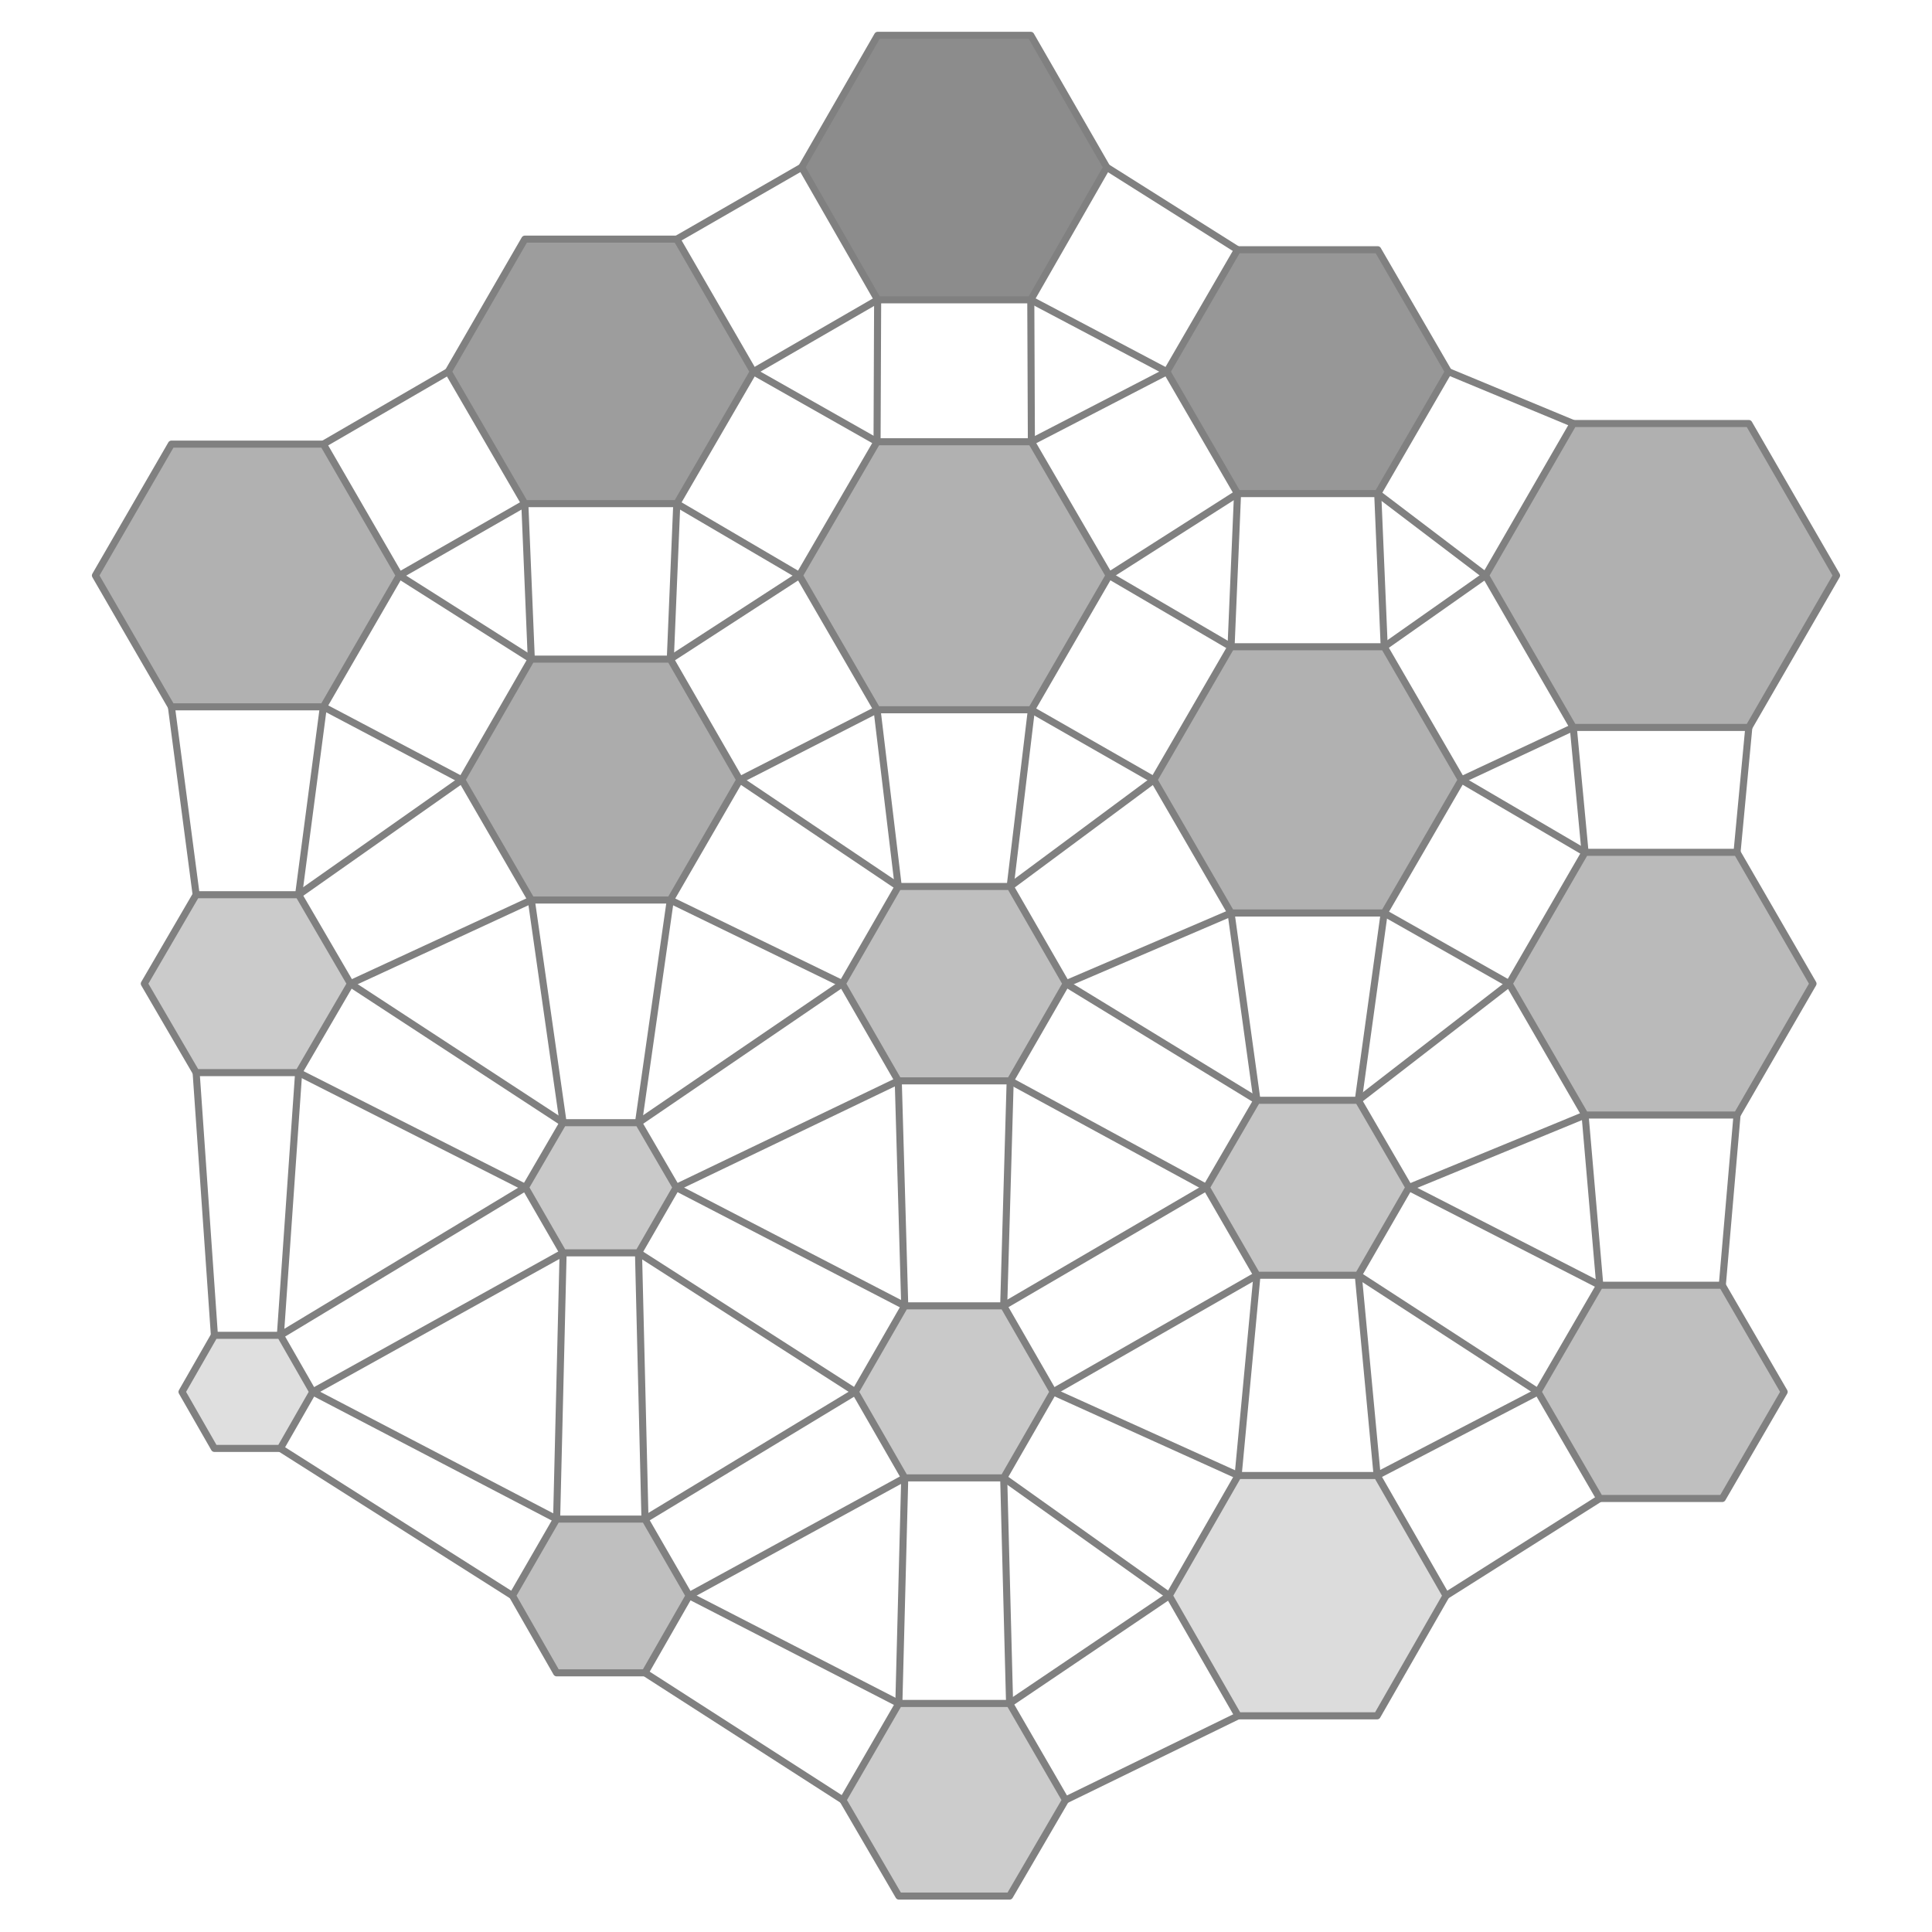
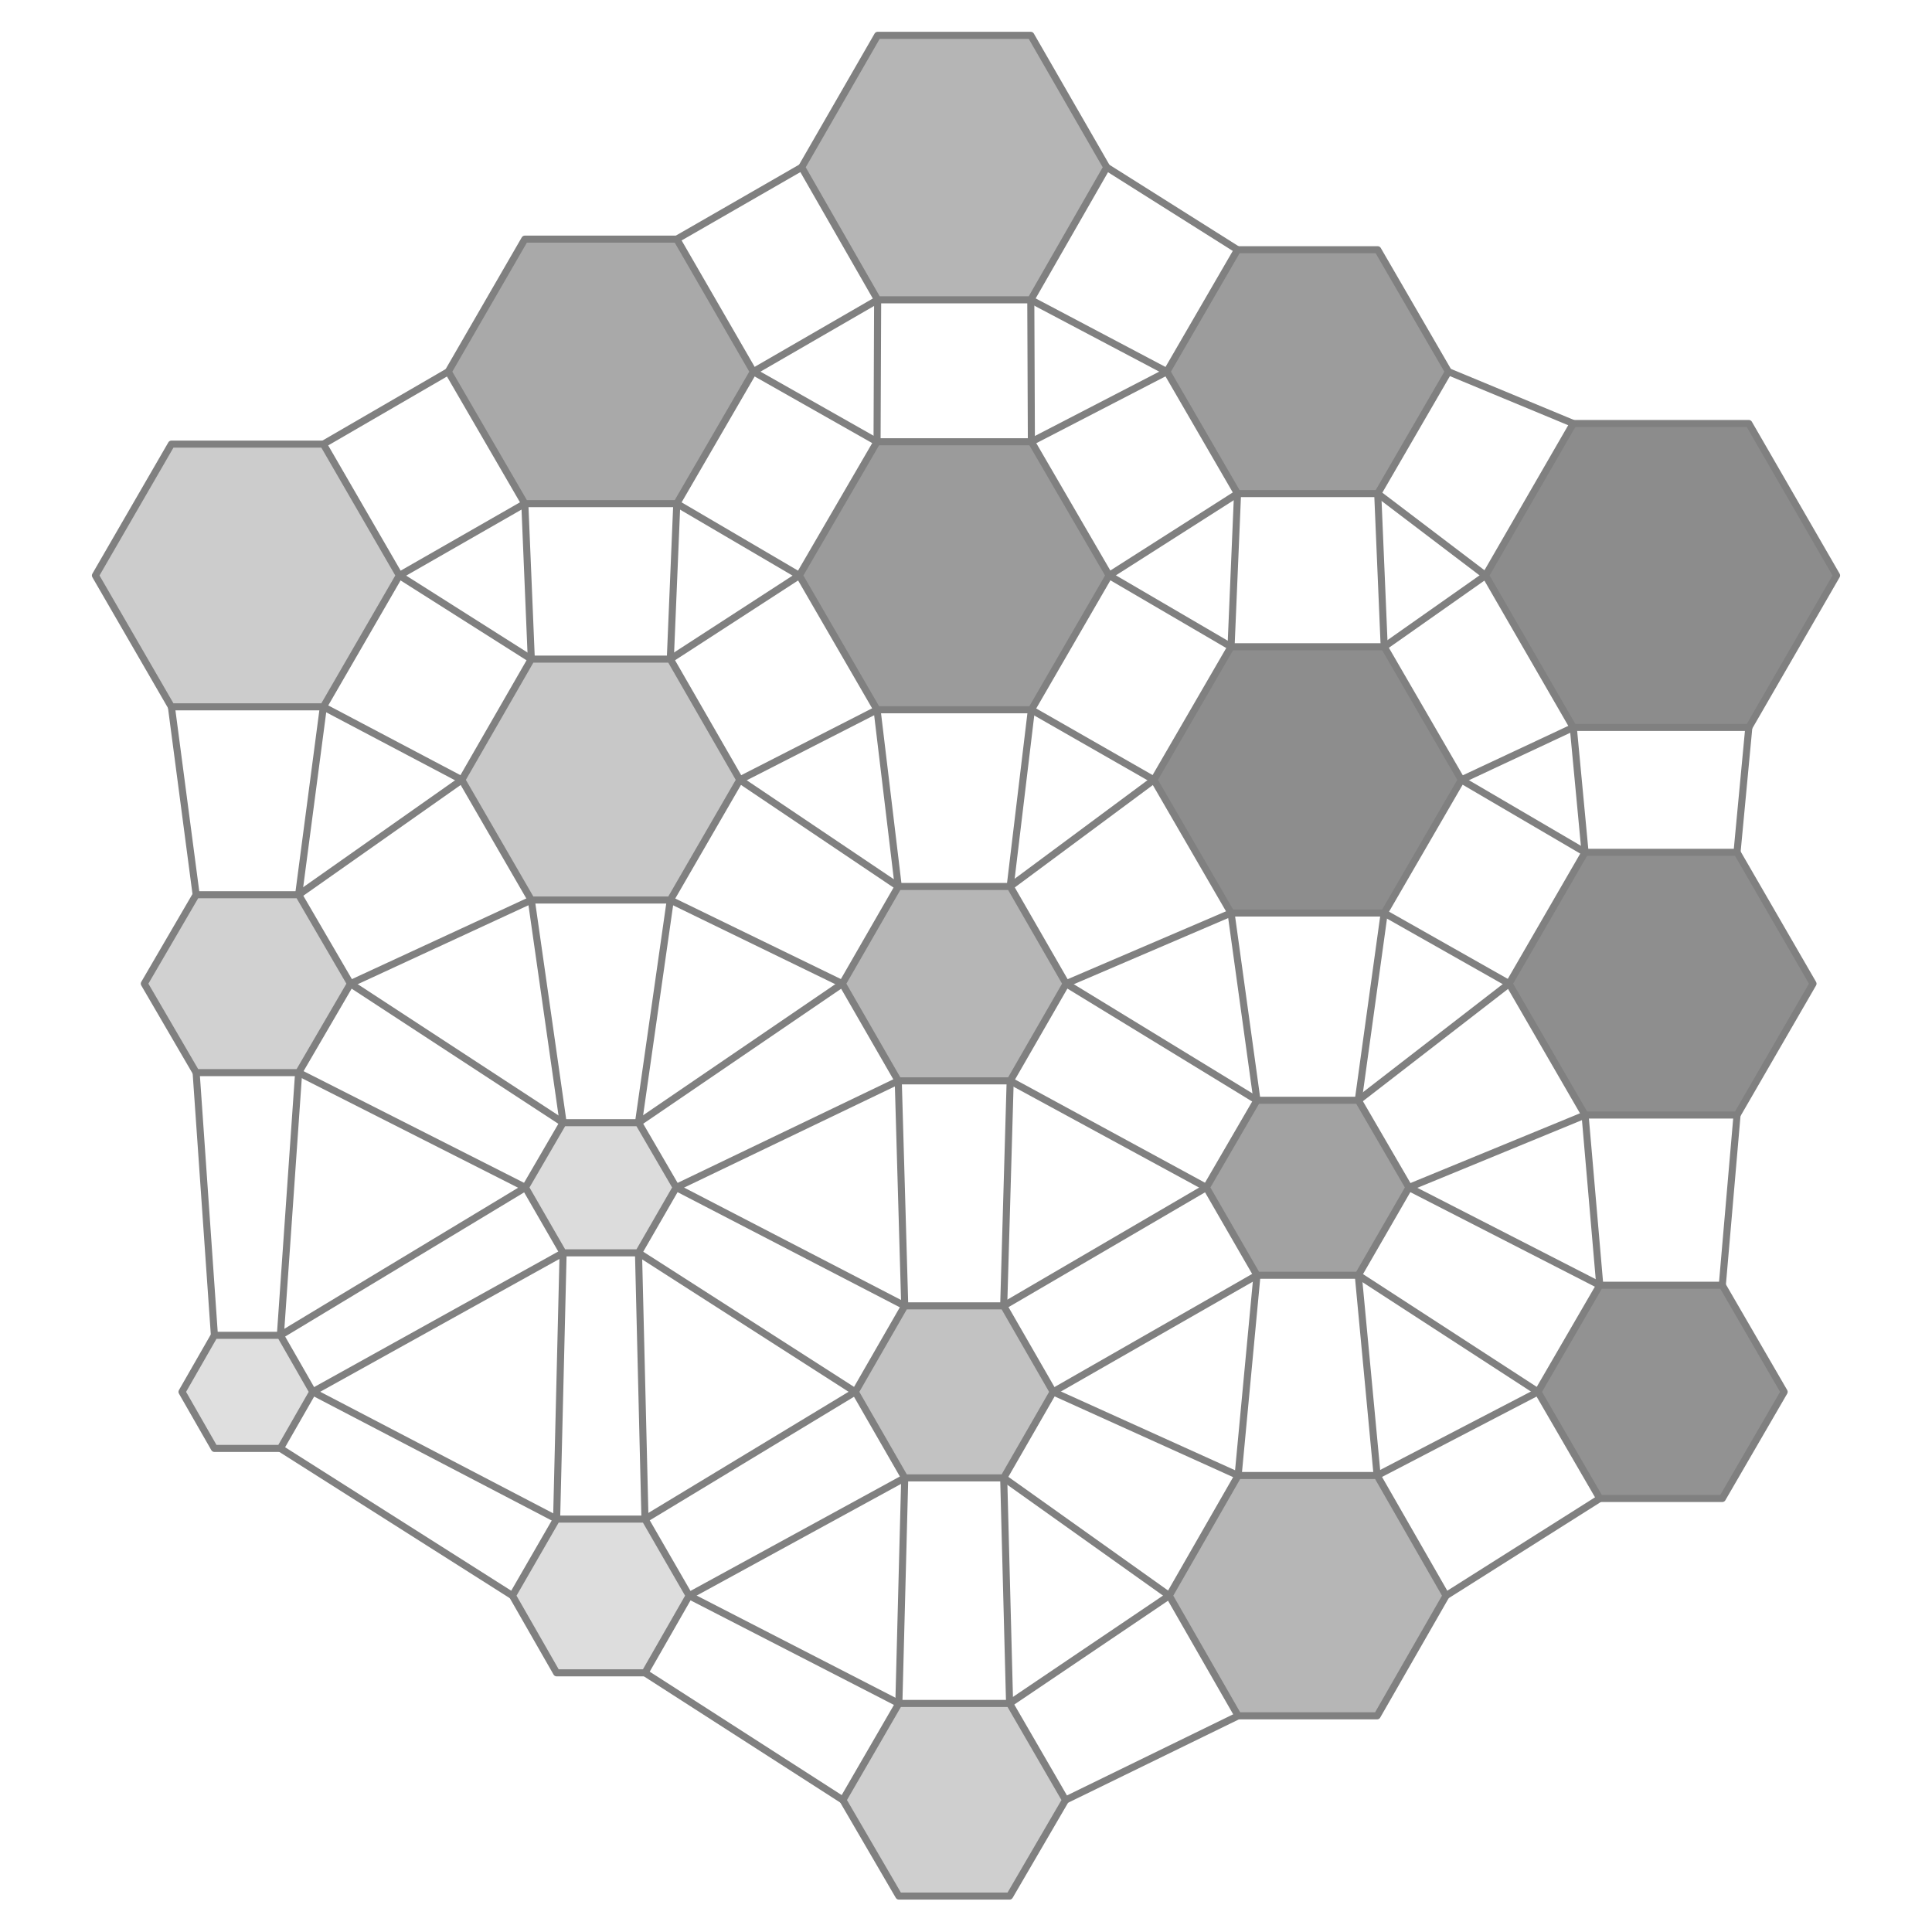
<svg xmlns="http://www.w3.org/2000/svg" viewBox="-15.2 -16.7 30.8 32.8" width="800" height="800">
-   <polygon points="-9.42,-6.93 -10.71,-4.70 -13.29,-4.70 -14.58,-6.93 -13.29,-9.16 -10.71,-9.16" fill="rgb(169,169,169)" stroke="none" opacity="0.9" />
-   <polygon points="-10.25,0.00 -11.13,1.51 -12.87,1.51 -13.75,-0.00 -12.87,-1.51 -11.13,-1.51" fill="rgb(197,197,197)" stroke="none" opacity="0.9" />
+   <polygon points="-9.42,-6.93 -10.71,-4.70 -13.29,-4.70 -14.58,-6.93 -13.29,-9.16 -10.71,-9.16" fill="rgb(198,198,198)" stroke="none" opacity="0.9" />
+   <polygon points="-10.25,0.00 -11.13,1.51 -12.87,1.51 -13.75,-0.00 -12.87,-1.51 -11.13,-1.51" fill="rgb(204,204,204)" stroke="none" opacity="0.9" />
  <polygon points="-10.89,6.93 -11.44,7.89 -12.56,7.89 -13.11,6.93 -12.56,5.97 -11.44,5.97" fill="rgb(220,220,220)" stroke="none" opacity="0.9" />
-   <polygon points="-3.41,-10.39 -4.71,-8.15 -7.29,-8.15 -8.59,-10.39 -7.29,-12.64 -4.71,-12.64" fill="rgb(146,146,146)" stroke="none" opacity="0.9" />
-   <polygon points="-3.64,-3.46 -4.82,-1.42 -7.18,-1.42 -8.36,-3.46 -7.18,-5.51 -4.82,-5.51" fill="rgb(163,163,163)" stroke="none" opacity="0.9" />
-   <polygon points="-4.72,3.46 -5.36,4.57 -6.64,4.57 -7.28,3.46 -6.64,2.36 -5.36,2.36" fill="rgb(195,195,195)" stroke="none" opacity="0.9" />
-   <polygon points="-4.50,10.39 -5.25,11.70 -6.75,11.70 -7.50,10.39 -6.75,9.09 -5.25,9.09" fill="rgb(184,184,184)" stroke="none" opacity="0.9" />
-   <polygon points="2.59,-13.86 1.30,-11.61 -1.30,-11.61 -2.59,-13.86 -1.30,-16.10 1.30,-16.10" fill="rgb(127,127,127)" stroke="none" opacity="0.9" />
-   <polygon points="2.63,-6.93 1.31,-4.65 -1.31,-4.65 -2.63,-6.93 -1.31,-9.20 1.31,-9.20" fill="rgb(168,168,168)" stroke="none" opacity="0.9" />
-   <polygon points="1.90,0.00 0.95,1.65 -0.95,1.65 -1.90,-0.00 -0.95,-1.65 0.95,-1.65" fill="rgb(184,184,184)" stroke="none" opacity="0.9" />
-   <polygon points="1.68,6.93 0.84,8.39 -0.84,8.39 -1.68,6.93 -0.84,5.47 0.84,5.47" fill="rgb(195,195,195)" stroke="none" opacity="0.9" />
-   <polygon points="1.89,13.86 0.94,15.49 -0.94,15.49 -1.89,13.86 -0.94,12.22 0.94,12.22" fill="rgb(198,198,198)" stroke="none" opacity="0.9" />
-   <polygon points="8.39,-10.39 7.19,-8.32 4.81,-8.32 3.61,-10.39 4.81,-12.46 7.19,-12.46" fill="rgb(140,140,140)" stroke="none" opacity="0.9" />
-   <polygon points="8.61,-3.46 7.30,-1.20 4.70,-1.20 3.39,-3.46 4.70,-5.72 7.30,-5.72" fill="rgb(168,168,168)" stroke="none" opacity="0.9" />
-   <polygon points="7.72,3.46 6.86,4.95 5.14,4.95 4.28,3.46 5.14,1.98 6.86,1.98" fill="rgb(191,191,191)" stroke="none" opacity="0.9" />
-   <polygon points="8.35,10.39 7.18,12.43 4.82,12.43 3.65,10.39 4.82,8.35 7.18,8.35" fill="rgb(216,216,216)" stroke="none" opacity="0.9" />
-   <polygon points="14.98,-6.93 13.49,-4.35 10.51,-4.35 9.02,-6.93 10.51,-9.51 13.49,-9.51" fill="rgb(167,167,167)" stroke="none" opacity="0.9" />
-   <polygon points="14.58,0.00 13.29,2.23 10.71,2.23 9.42,-0.00 10.71,-2.23 13.29,-2.23" fill="rgb(178,178,178)" stroke="none" opacity="0.9" />
-   <polygon points="14.09,6.93 13.04,8.74 10.96,8.74 9.91,6.93 10.96,5.12 13.04,5.12" fill="rgb(184,184,184)" stroke="none" opacity="0.9" />
+   <polygon points="-3.41,-10.39 -4.71,-8.15 -7.29,-8.15 -8.59,-10.39 -7.29,-12.64 -4.71,-12.64" fill="rgb(160,160,160)" stroke="none" opacity="0.9" />
+   <polygon points="-3.64,-3.46 -4.82,-1.42 -7.18,-1.42 -8.36,-3.46 -7.18,-5.51 -4.82,-5.51" fill="rgb(194,194,194)" stroke="none" opacity="0.9" />
+   <polygon points="-4.72,3.46 -5.36,4.57 -6.64,4.57 -7.28,3.46 -6.64,2.36 -5.36,2.36" fill="rgb(216,216,216)" stroke="none" opacity="0.9" />
+   <polygon points="-4.50,10.39 -5.25,11.70 -6.75,11.70 -7.50,10.39 -6.75,9.09 -5.25,9.09" fill="rgb(217,217,217)" stroke="none" opacity="0.9" />
+   <polygon points="2.59,-13.86 1.30,-11.61 -1.30,-11.61 -2.59,-13.86 -1.30,-16.10 1.30,-16.10" fill="rgb(173,173,173)" stroke="none" opacity="0.9" />
+   <polygon points="2.63,-6.93 1.31,-4.65 -1.31,-4.65 -2.63,-6.93 -1.31,-9.20 1.31,-9.20" fill="rgb(144,144,144)" stroke="none" opacity="0.9" />
+   <polygon points="1.90,0.00 0.95,1.65 -0.95,1.65 -1.90,-0.00 -0.95,-1.65 0.95,-1.65" fill="rgb(174,174,174)" stroke="none" opacity="0.9" />
+   <polygon points="1.68,6.93 0.84,8.39 -0.84,8.39 -1.68,6.93 -0.84,5.47 0.84,5.47" fill="rgb(187,187,187)" stroke="none" opacity="0.9" />
+   <polygon points="1.89,13.86 0.94,15.49 -0.94,15.49 -1.89,13.86 -0.94,12.22 0.94,12.22" fill="rgb(202,202,202)" stroke="none" opacity="0.9" />
+   <polygon points="8.39,-10.39 7.19,-8.32 4.81,-8.32 3.61,-10.39 4.81,-12.46 7.19,-12.46" fill="rgb(145,145,145)" stroke="none" opacity="0.9" />
+   <polygon points="8.61,-3.46 7.30,-1.20 4.70,-1.20 3.39,-3.46 4.70,-5.72 7.30,-5.72" fill="rgb(129,129,129)" stroke="none" opacity="0.9" />
+   <polygon points="7.72,3.46 6.86,4.95 5.14,4.95 4.28,3.46 5.14,1.98 6.86,1.98" fill="rgb(152,152,152)" stroke="none" opacity="0.9" />
+   <polygon points="8.35,10.39 7.18,12.43 4.82,12.43 3.65,10.39 4.82,8.35 7.18,8.35" fill="rgb(174,174,174)" stroke="none" opacity="0.9" />
+   <polygon points="14.98,-6.93 13.49,-4.35 10.51,-4.35 9.02,-6.93 10.51,-9.51 13.49,-9.51" fill="rgb(127,127,127)" stroke="none" opacity="0.9" />
+   <polygon points="14.58,0.00 13.29,2.23 10.71,2.23 9.42,-0.00 10.71,-2.23 13.29,-2.23" fill="rgb(130,130,130)" stroke="none" opacity="0.9" />
+   <polygon points="14.09,6.93 13.04,8.74 10.96,8.74 9.91,6.93 10.96,5.12 13.04,5.12" fill="rgb(134,134,134)" stroke="none" opacity="0.9" />
  <polygon points="-9.42,-6.93 -10.71,-4.70 -13.29,-4.70 -14.58,-6.93 -13.29,-9.16 -10.71,-9.16" fill="none" stroke="gray" stroke-width="0.12" stroke-linejoin="round" />
  <polygon points="-10.25,0.00 -11.13,1.51 -12.87,1.51 -13.75,-0.00 -12.87,-1.51 -11.13,-1.51" fill="none" stroke="gray" stroke-width="0.12" stroke-linejoin="round" />
  <polygon points="-10.89,6.93 -11.44,7.89 -12.56,7.89 -13.11,6.93 -12.56,5.97 -11.44,5.97" fill="none" stroke="gray" stroke-width="0.12" stroke-linejoin="round" />
  <polygon points="-3.41,-10.39 -4.71,-8.15 -7.29,-8.15 -8.59,-10.39 -7.29,-12.64 -4.71,-12.64" fill="none" stroke="gray" stroke-width="0.12" stroke-linejoin="round" />
  <polygon points="-3.64,-3.46 -4.82,-1.42 -7.18,-1.42 -8.36,-3.46 -7.18,-5.51 -4.82,-5.51" fill="none" stroke="gray" stroke-width="0.12" stroke-linejoin="round" />
  <polygon points="-4.72,3.46 -5.36,4.57 -6.64,4.57 -7.28,3.46 -6.64,2.36 -5.36,2.36" fill="none" stroke="gray" stroke-width="0.12" stroke-linejoin="round" />
  <polygon points="-4.50,10.39 -5.25,11.70 -6.75,11.70 -7.50,10.39 -6.75,9.09 -5.25,9.09" fill="none" stroke="gray" stroke-width="0.12" stroke-linejoin="round" />
  <polygon points="2.59,-13.86 1.30,-11.61 -1.30,-11.61 -2.59,-13.86 -1.30,-16.10 1.30,-16.10" fill="none" stroke="gray" stroke-width="0.12" stroke-linejoin="round" />
  <polygon points="2.63,-6.93 1.31,-4.65 -1.31,-4.65 -2.63,-6.93 -1.31,-9.20 1.31,-9.20" fill="none" stroke="gray" stroke-width="0.12" stroke-linejoin="round" />
  <polygon points="1.90,0.00 0.95,1.65 -0.95,1.65 -1.90,-0.00 -0.95,-1.65 0.95,-1.65" fill="none" stroke="gray" stroke-width="0.12" stroke-linejoin="round" />
  <polygon points="1.68,6.93 0.84,8.39 -0.84,8.39 -1.68,6.93 -0.84,5.47 0.84,5.47" fill="none" stroke="gray" stroke-width="0.12" stroke-linejoin="round" />
  <polygon points="1.89,13.86 0.94,15.49 -0.94,15.49 -1.89,13.86 -0.94,12.22 0.94,12.22" fill="none" stroke="gray" stroke-width="0.12" stroke-linejoin="round" />
  <polygon points="8.39,-10.39 7.19,-8.32 4.81,-8.32 3.61,-10.39 4.81,-12.46 7.19,-12.46" fill="none" stroke="gray" stroke-width="0.12" stroke-linejoin="round" />
  <polygon points="8.61,-3.46 7.30,-1.20 4.70,-1.20 3.39,-3.46 4.70,-5.72 7.30,-5.72" fill="none" stroke="gray" stroke-width="0.12" stroke-linejoin="round" />
  <polygon points="7.72,3.46 6.86,4.95 5.14,4.95 4.28,3.46 5.14,1.98 6.86,1.98" fill="none" stroke="gray" stroke-width="0.12" stroke-linejoin="round" />
  <polygon points="8.35,10.39 7.18,12.43 4.82,12.43 3.65,10.39 4.82,8.35 7.18,8.35" fill="none" stroke="gray" stroke-width="0.12" stroke-linejoin="round" />
  <polygon points="14.98,-6.93 13.49,-4.35 10.51,-4.35 9.02,-6.93 10.51,-9.51 13.49,-9.51" fill="none" stroke="gray" stroke-width="0.12" stroke-linejoin="round" />
  <polygon points="14.58,0.00 13.29,2.23 10.71,2.23 9.42,-0.00 10.71,-2.23 13.29,-2.23" fill="none" stroke="gray" stroke-width="0.12" stroke-linejoin="round" />
  <polygon points="14.09,6.93 13.04,8.74 10.96,8.74 9.91,6.93 10.96,5.12 13.04,5.12" fill="none" stroke="gray" stroke-width="0.12" stroke-linejoin="round" />
  <line x1="-9.42" y1="-6.93" x2="-7.18" y2="-5.51" stroke="gray" stroke-width="0.12" stroke-linecap="round" />
  <line x1="-10.71" y1="-4.70" x2="-8.36" y2="-3.46" stroke="gray" stroke-width="0.12" stroke-linecap="round" />
  <line x1="-10.25" y1="0.00" x2="-6.64" y2="2.36" stroke="gray" stroke-width="0.12" stroke-linecap="round" />
  <line x1="-11.13" y1="1.51" x2="-7.28" y2="3.46" stroke="gray" stroke-width="0.12" stroke-linecap="round" />
  <line x1="-12.87" y1="-1.51" x2="-13.29" y2="-4.70" stroke="gray" stroke-width="0.12" stroke-linecap="round" />
  <line x1="-11.13" y1="-1.51" x2="-10.71" y2="-4.70" stroke="gray" stroke-width="0.12" stroke-linecap="round" />
  <line x1="-10.89" y1="6.93" x2="-6.75" y2="9.09" stroke="gray" stroke-width="0.12" stroke-linecap="round" />
  <line x1="-11.44" y1="7.89" x2="-7.50" y2="10.39" stroke="gray" stroke-width="0.12" stroke-linecap="round" />
  <line x1="-12.56" y1="5.97" x2="-12.87" y2="1.51" stroke="gray" stroke-width="0.12" stroke-linecap="round" />
  <line x1="-11.44" y1="5.97" x2="-11.13" y2="1.51" stroke="gray" stroke-width="0.12" stroke-linecap="round" />
  <line x1="-3.41" y1="-10.39" x2="-1.31" y2="-9.20" stroke="gray" stroke-width="0.12" stroke-linecap="round" />
  <line x1="-4.71" y1="-8.15" x2="-2.63" y2="-6.93" stroke="gray" stroke-width="0.12" stroke-linecap="round" />
  <line x1="-7.29" y1="-8.15" x2="-9.42" y2="-6.93" stroke="gray" stroke-width="0.12" stroke-linecap="round" />
  <line x1="-8.59" y1="-10.39" x2="-10.71" y2="-9.16" stroke="gray" stroke-width="0.12" stroke-linecap="round" />
  <line x1="-3.64" y1="-3.46" x2="-0.95" y2="-1.65" stroke="gray" stroke-width="0.12" stroke-linecap="round" />
  <line x1="-4.82" y1="-1.42" x2="-1.90" y2="-0.00" stroke="gray" stroke-width="0.12" stroke-linecap="round" />
  <line x1="-7.18" y1="-1.42" x2="-10.25" y2="0.00" stroke="gray" stroke-width="0.12" stroke-linecap="round" />
  <line x1="-8.36" y1="-3.46" x2="-11.13" y2="-1.51" stroke="gray" stroke-width="0.12" stroke-linecap="round" />
  <line x1="-7.18" y1="-5.51" x2="-7.29" y2="-8.15" stroke="gray" stroke-width="0.12" stroke-linecap="round" />
  <line x1="-4.82" y1="-5.51" x2="-4.71" y2="-8.15" stroke="gray" stroke-width="0.12" stroke-linecap="round" />
  <line x1="-4.72" y1="3.46" x2="-0.84" y2="5.47" stroke="gray" stroke-width="0.12" stroke-linecap="round" />
  <line x1="-5.36" y1="4.57" x2="-1.68" y2="6.93" stroke="gray" stroke-width="0.12" stroke-linecap="round" />
  <line x1="-6.64" y1="4.57" x2="-10.89" y2="6.93" stroke="gray" stroke-width="0.12" stroke-linecap="round" />
  <line x1="-7.28" y1="3.46" x2="-11.44" y2="5.97" stroke="gray" stroke-width="0.12" stroke-linecap="round" />
  <line x1="-6.64" y1="2.36" x2="-7.18" y2="-1.42" stroke="gray" stroke-width="0.12" stroke-linecap="round" />
  <line x1="-5.36" y1="2.36" x2="-4.82" y2="-1.42" stroke="gray" stroke-width="0.12" stroke-linecap="round" />
  <line x1="-4.50" y1="10.39" x2="-0.94" y2="12.22" stroke="gray" stroke-width="0.12" stroke-linecap="round" />
  <line x1="-5.25" y1="11.70" x2="-1.89" y2="13.86" stroke="gray" stroke-width="0.12" stroke-linecap="round" />
  <line x1="-6.75" y1="9.09" x2="-6.64" y2="4.57" stroke="gray" stroke-width="0.12" stroke-linecap="round" />
  <line x1="-5.25" y1="9.09" x2="-5.36" y2="4.57" stroke="gray" stroke-width="0.12" stroke-linecap="round" />
  <line x1="2.59" y1="-13.86" x2="4.81" y2="-12.46" stroke="gray" stroke-width="0.12" stroke-linecap="round" />
  <line x1="1.30" y1="-11.61" x2="3.61" y2="-10.39" stroke="gray" stroke-width="0.12" stroke-linecap="round" />
  <line x1="-1.30" y1="-11.61" x2="-3.41" y2="-10.39" stroke="gray" stroke-width="0.12" stroke-linecap="round" />
  <line x1="-2.59" y1="-13.86" x2="-4.71" y2="-12.64" stroke="gray" stroke-width="0.12" stroke-linecap="round" />
  <line x1="2.63" y1="-6.93" x2="4.70" y2="-5.72" stroke="gray" stroke-width="0.12" stroke-linecap="round" />
  <line x1="1.31" y1="-4.65" x2="3.39" y2="-3.46" stroke="gray" stroke-width="0.12" stroke-linecap="round" />
  <line x1="-1.31" y1="-4.65" x2="-3.64" y2="-3.46" stroke="gray" stroke-width="0.12" stroke-linecap="round" />
  <line x1="-2.63" y1="-6.93" x2="-4.82" y2="-5.51" stroke="gray" stroke-width="0.12" stroke-linecap="round" />
  <line x1="-1.31" y1="-9.20" x2="-1.30" y2="-11.61" stroke="gray" stroke-width="0.12" stroke-linecap="round" />
  <line x1="1.31" y1="-9.20" x2="1.30" y2="-11.61" stroke="gray" stroke-width="0.12" stroke-linecap="round" />
  <line x1="1.90" y1="0.00" x2="5.14" y2="1.98" stroke="gray" stroke-width="0.12" stroke-linecap="round" />
  <line x1="0.95" y1="1.65" x2="4.28" y2="3.46" stroke="gray" stroke-width="0.12" stroke-linecap="round" />
  <line x1="-0.95" y1="1.65" x2="-4.72" y2="3.46" stroke="gray" stroke-width="0.12" stroke-linecap="round" />
  <line x1="-1.90" y1="-0.00" x2="-5.36" y2="2.36" stroke="gray" stroke-width="0.12" stroke-linecap="round" />
  <line x1="-0.95" y1="-1.65" x2="-1.31" y2="-4.65" stroke="gray" stroke-width="0.12" stroke-linecap="round" />
  <line x1="0.95" y1="-1.65" x2="1.31" y2="-4.65" stroke="gray" stroke-width="0.12" stroke-linecap="round" />
  <line x1="1.68" y1="6.93" x2="4.82" y2="8.35" stroke="gray" stroke-width="0.12" stroke-linecap="round" />
  <line x1="0.84" y1="8.39" x2="3.65" y2="10.39" stroke="gray" stroke-width="0.12" stroke-linecap="round" />
  <line x1="-0.84" y1="8.39" x2="-4.50" y2="10.39" stroke="gray" stroke-width="0.12" stroke-linecap="round" />
  <line x1="-1.68" y1="6.93" x2="-5.25" y2="9.09" stroke="gray" stroke-width="0.12" stroke-linecap="round" />
  <line x1="-0.84" y1="5.47" x2="-0.95" y2="1.65" stroke="gray" stroke-width="0.12" stroke-linecap="round" />
  <line x1="0.84" y1="5.47" x2="0.95" y2="1.65" stroke="gray" stroke-width="0.12" stroke-linecap="round" />
  <line x1="-0.94" y1="12.22" x2="-0.84" y2="8.39" stroke="gray" stroke-width="0.12" stroke-linecap="round" />
  <line x1="0.94" y1="12.22" x2="0.84" y2="8.39" stroke="gray" stroke-width="0.12" stroke-linecap="round" />
  <line x1="8.39" y1="-10.39" x2="10.51" y2="-9.51" stroke="gray" stroke-width="0.12" stroke-linecap="round" />
  <line x1="7.19" y1="-8.32" x2="9.02" y2="-6.93" stroke="gray" stroke-width="0.12" stroke-linecap="round" />
  <line x1="4.81" y1="-8.32" x2="2.63" y2="-6.93" stroke="gray" stroke-width="0.12" stroke-linecap="round" />
  <line x1="3.61" y1="-10.39" x2="1.31" y2="-9.20" stroke="gray" stroke-width="0.12" stroke-linecap="round" />
  <line x1="8.61" y1="-3.46" x2="10.71" y2="-2.23" stroke="gray" stroke-width="0.12" stroke-linecap="round" />
  <line x1="7.30" y1="-1.20" x2="9.42" y2="-0.00" stroke="gray" stroke-width="0.12" stroke-linecap="round" />
  <line x1="4.70" y1="-1.20" x2="1.90" y2="0.00" stroke="gray" stroke-width="0.12" stroke-linecap="round" />
  <line x1="3.39" y1="-3.46" x2="0.95" y2="-1.65" stroke="gray" stroke-width="0.12" stroke-linecap="round" />
  <line x1="4.70" y1="-5.72" x2="4.81" y2="-8.32" stroke="gray" stroke-width="0.12" stroke-linecap="round" />
  <line x1="7.30" y1="-5.72" x2="7.19" y2="-8.32" stroke="gray" stroke-width="0.12" stroke-linecap="round" />
  <line x1="7.72" y1="3.46" x2="10.96" y2="5.12" stroke="gray" stroke-width="0.12" stroke-linecap="round" />
  <line x1="6.86" y1="4.95" x2="9.91" y2="6.93" stroke="gray" stroke-width="0.12" stroke-linecap="round" />
  <line x1="5.14" y1="4.95" x2="1.68" y2="6.93" stroke="gray" stroke-width="0.12" stroke-linecap="round" />
  <line x1="4.28" y1="3.46" x2="0.84" y2="5.47" stroke="gray" stroke-width="0.12" stroke-linecap="round" />
  <line x1="5.14" y1="1.98" x2="4.70" y2="-1.20" stroke="gray" stroke-width="0.12" stroke-linecap="round" />
  <line x1="6.86" y1="1.98" x2="7.30" y2="-1.20" stroke="gray" stroke-width="0.12" stroke-linecap="round" />
  <line x1="4.82" y1="12.43" x2="1.89" y2="13.86" stroke="gray" stroke-width="0.12" stroke-linecap="round" />
  <line x1="3.65" y1="10.39" x2="0.94" y2="12.22" stroke="gray" stroke-width="0.12" stroke-linecap="round" />
  <line x1="4.82" y1="8.35" x2="5.14" y2="4.95" stroke="gray" stroke-width="0.12" stroke-linecap="round" />
  <line x1="7.18" y1="8.35" x2="6.86" y2="4.95" stroke="gray" stroke-width="0.12" stroke-linecap="round" />
  <line x1="10.51" y1="-4.35" x2="8.61" y2="-3.46" stroke="gray" stroke-width="0.12" stroke-linecap="round" />
  <line x1="9.02" y1="-6.93" x2="7.30" y2="-5.72" stroke="gray" stroke-width="0.12" stroke-linecap="round" />
  <line x1="10.71" y1="2.23" x2="7.72" y2="3.46" stroke="gray" stroke-width="0.12" stroke-linecap="round" />
  <line x1="9.42" y1="-0.00" x2="6.86" y2="1.98" stroke="gray" stroke-width="0.12" stroke-linecap="round" />
  <line x1="10.71" y1="-2.23" x2="10.51" y2="-4.35" stroke="gray" stroke-width="0.12" stroke-linecap="round" />
  <line x1="13.29" y1="-2.23" x2="13.49" y2="-4.35" stroke="gray" stroke-width="0.12" stroke-linecap="round" />
  <line x1="10.96" y1="8.74" x2="8.35" y2="10.39" stroke="gray" stroke-width="0.12" stroke-linecap="round" />
  <line x1="9.91" y1="6.93" x2="7.18" y2="8.35" stroke="gray" stroke-width="0.12" stroke-linecap="round" />
  <line x1="10.96" y1="5.12" x2="10.71" y2="2.23" stroke="gray" stroke-width="0.12" stroke-linecap="round" />
  <line x1="13.04" y1="5.12" x2="13.29" y2="2.23" stroke="gray" stroke-width="0.12" stroke-linecap="round" />
</svg>
